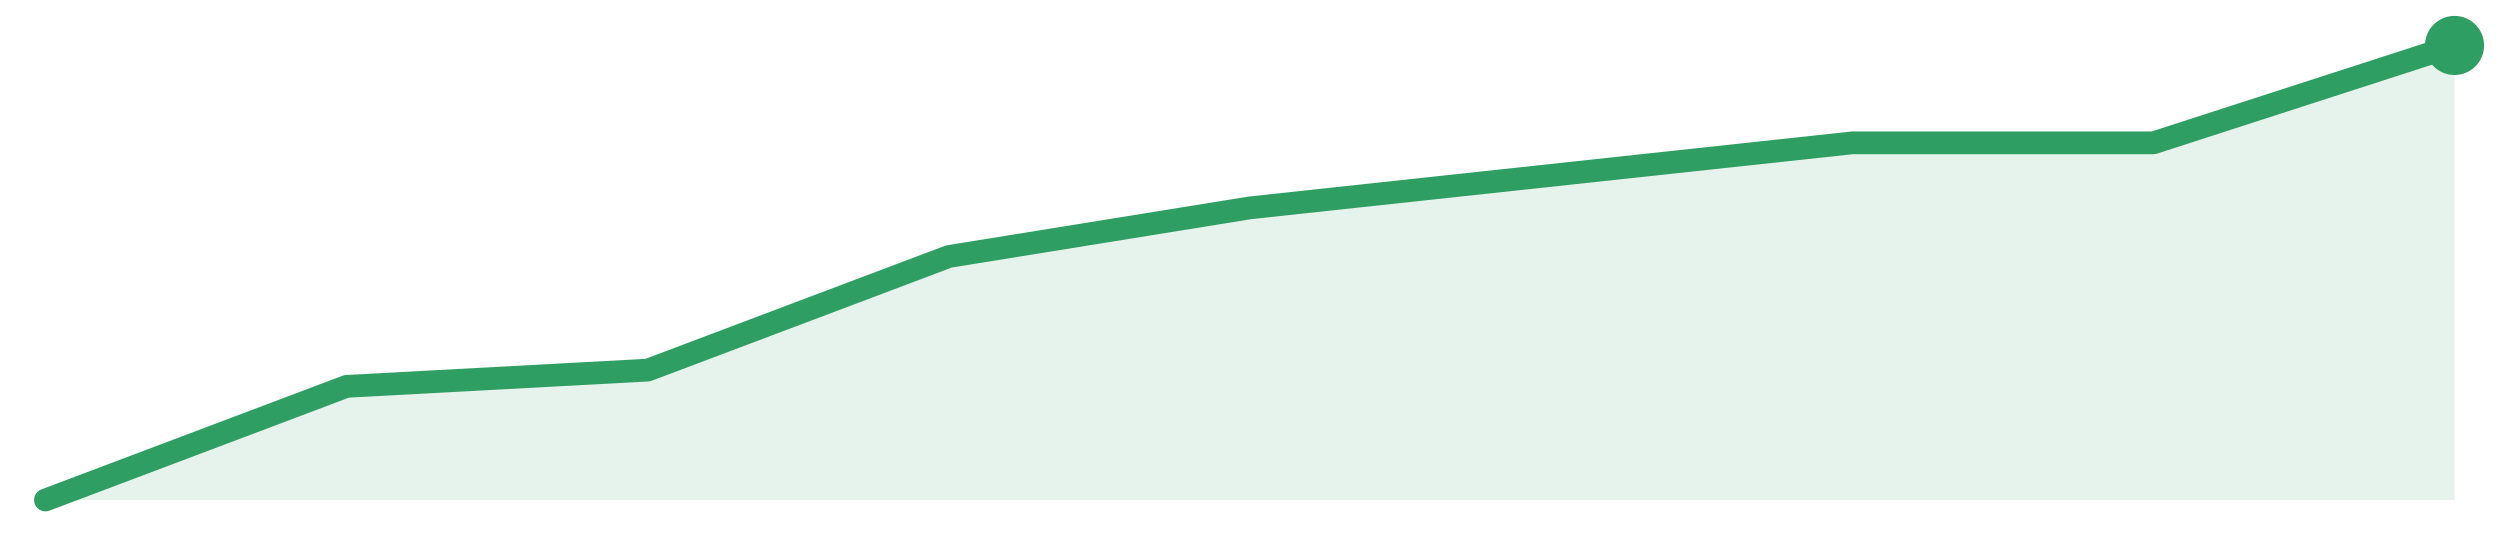
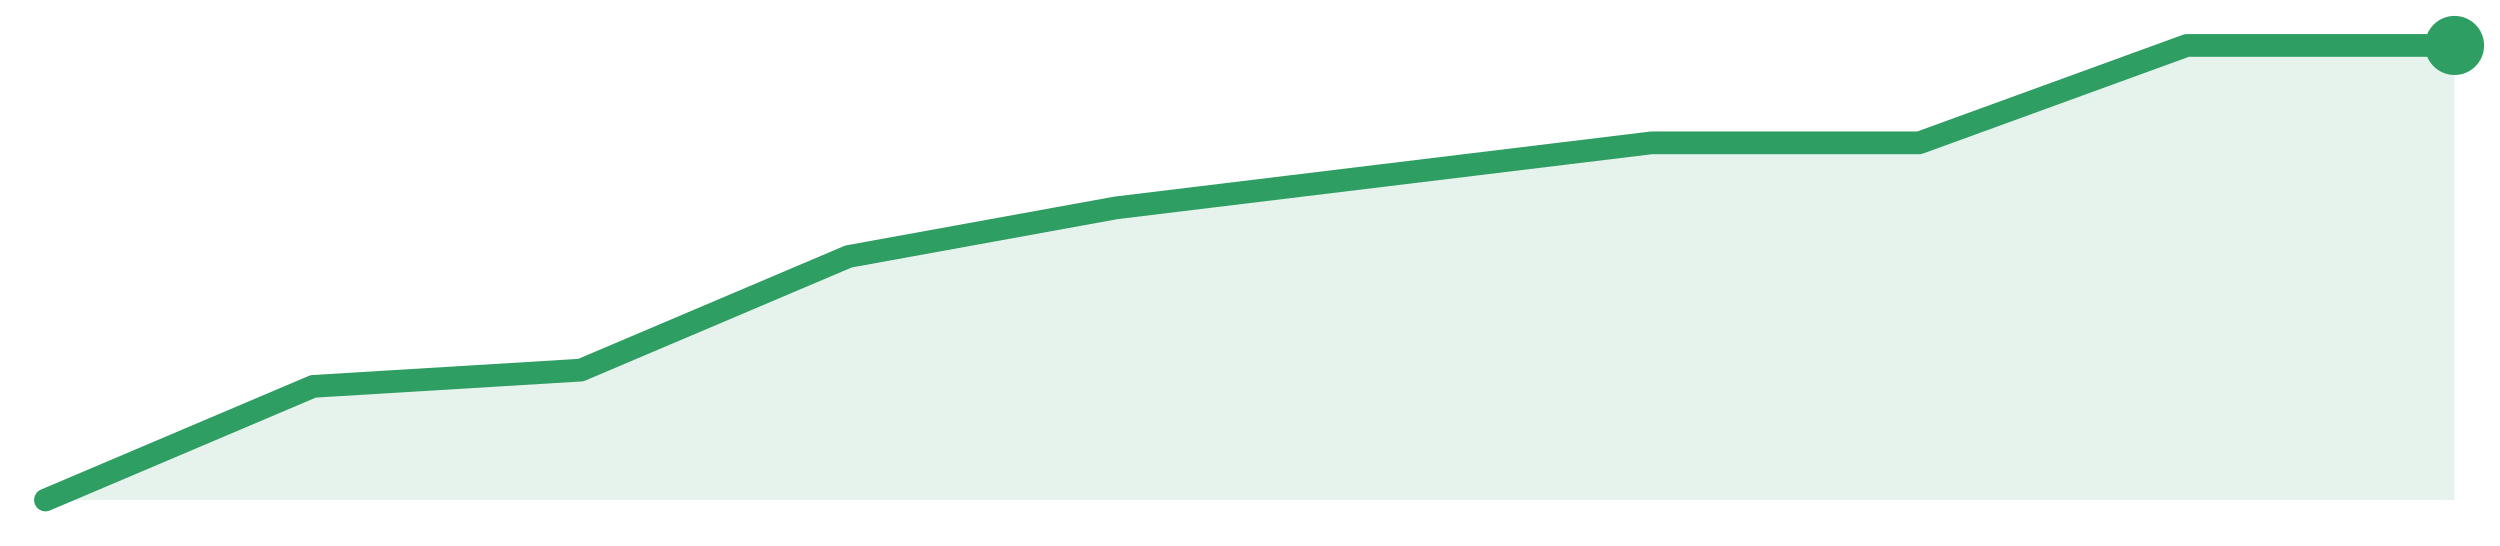
<svg xmlns="http://www.w3.org/2000/svg" width="220" height="48" viewBox="0 0 220 48" role="img" aria-label="trend">
-   <path d="M4.0,44.0 L4.0,44.0 L30.5,34.0 L57.0,32.57 L83.5,22.57 L110.0,18.29 L136.5,15.43 L163.0,12.57 L189.5,12.57 L216.0,4.0 L216.0,44.0 Z" fill="#2f9e631f" />
-   <path d="M4.0,44.0 L30.5,34.0 L57.0,32.57 L83.5,22.57 L110.0,18.29 L136.5,15.43 L163.0,12.57 L189.5,12.57 L216.0,4.0" fill="none" stroke="#2f9e63" stroke-width="2" stroke-linejoin="round" stroke-linecap="round" />
+   <path d="M4.0,44.0 L4.0,44.0 L27.56,34.0 L51.11,32.57 L74.67,22.57 L98.22,18.29 L121.78,15.43 L145.33,12.57 L168.89,12.57 L192.44,4.0 L216.0,4.0 L216.0,44.0 Z" fill="#2f9e631f" />
+   <path d="M4.0,44.0 L27.56,34.0 L51.11,32.57 L74.67,22.57 L98.22,18.29 L121.78,15.43 L145.33,12.57 L168.89,12.57 L192.44,4.0 L216.0,4.0" fill="none" stroke="#2f9e63" stroke-width="2" stroke-linejoin="round" stroke-linecap="round" />
  <circle cx="216.0" cy="4.0" r="2.6" fill="#2f9e63" />
</svg>
